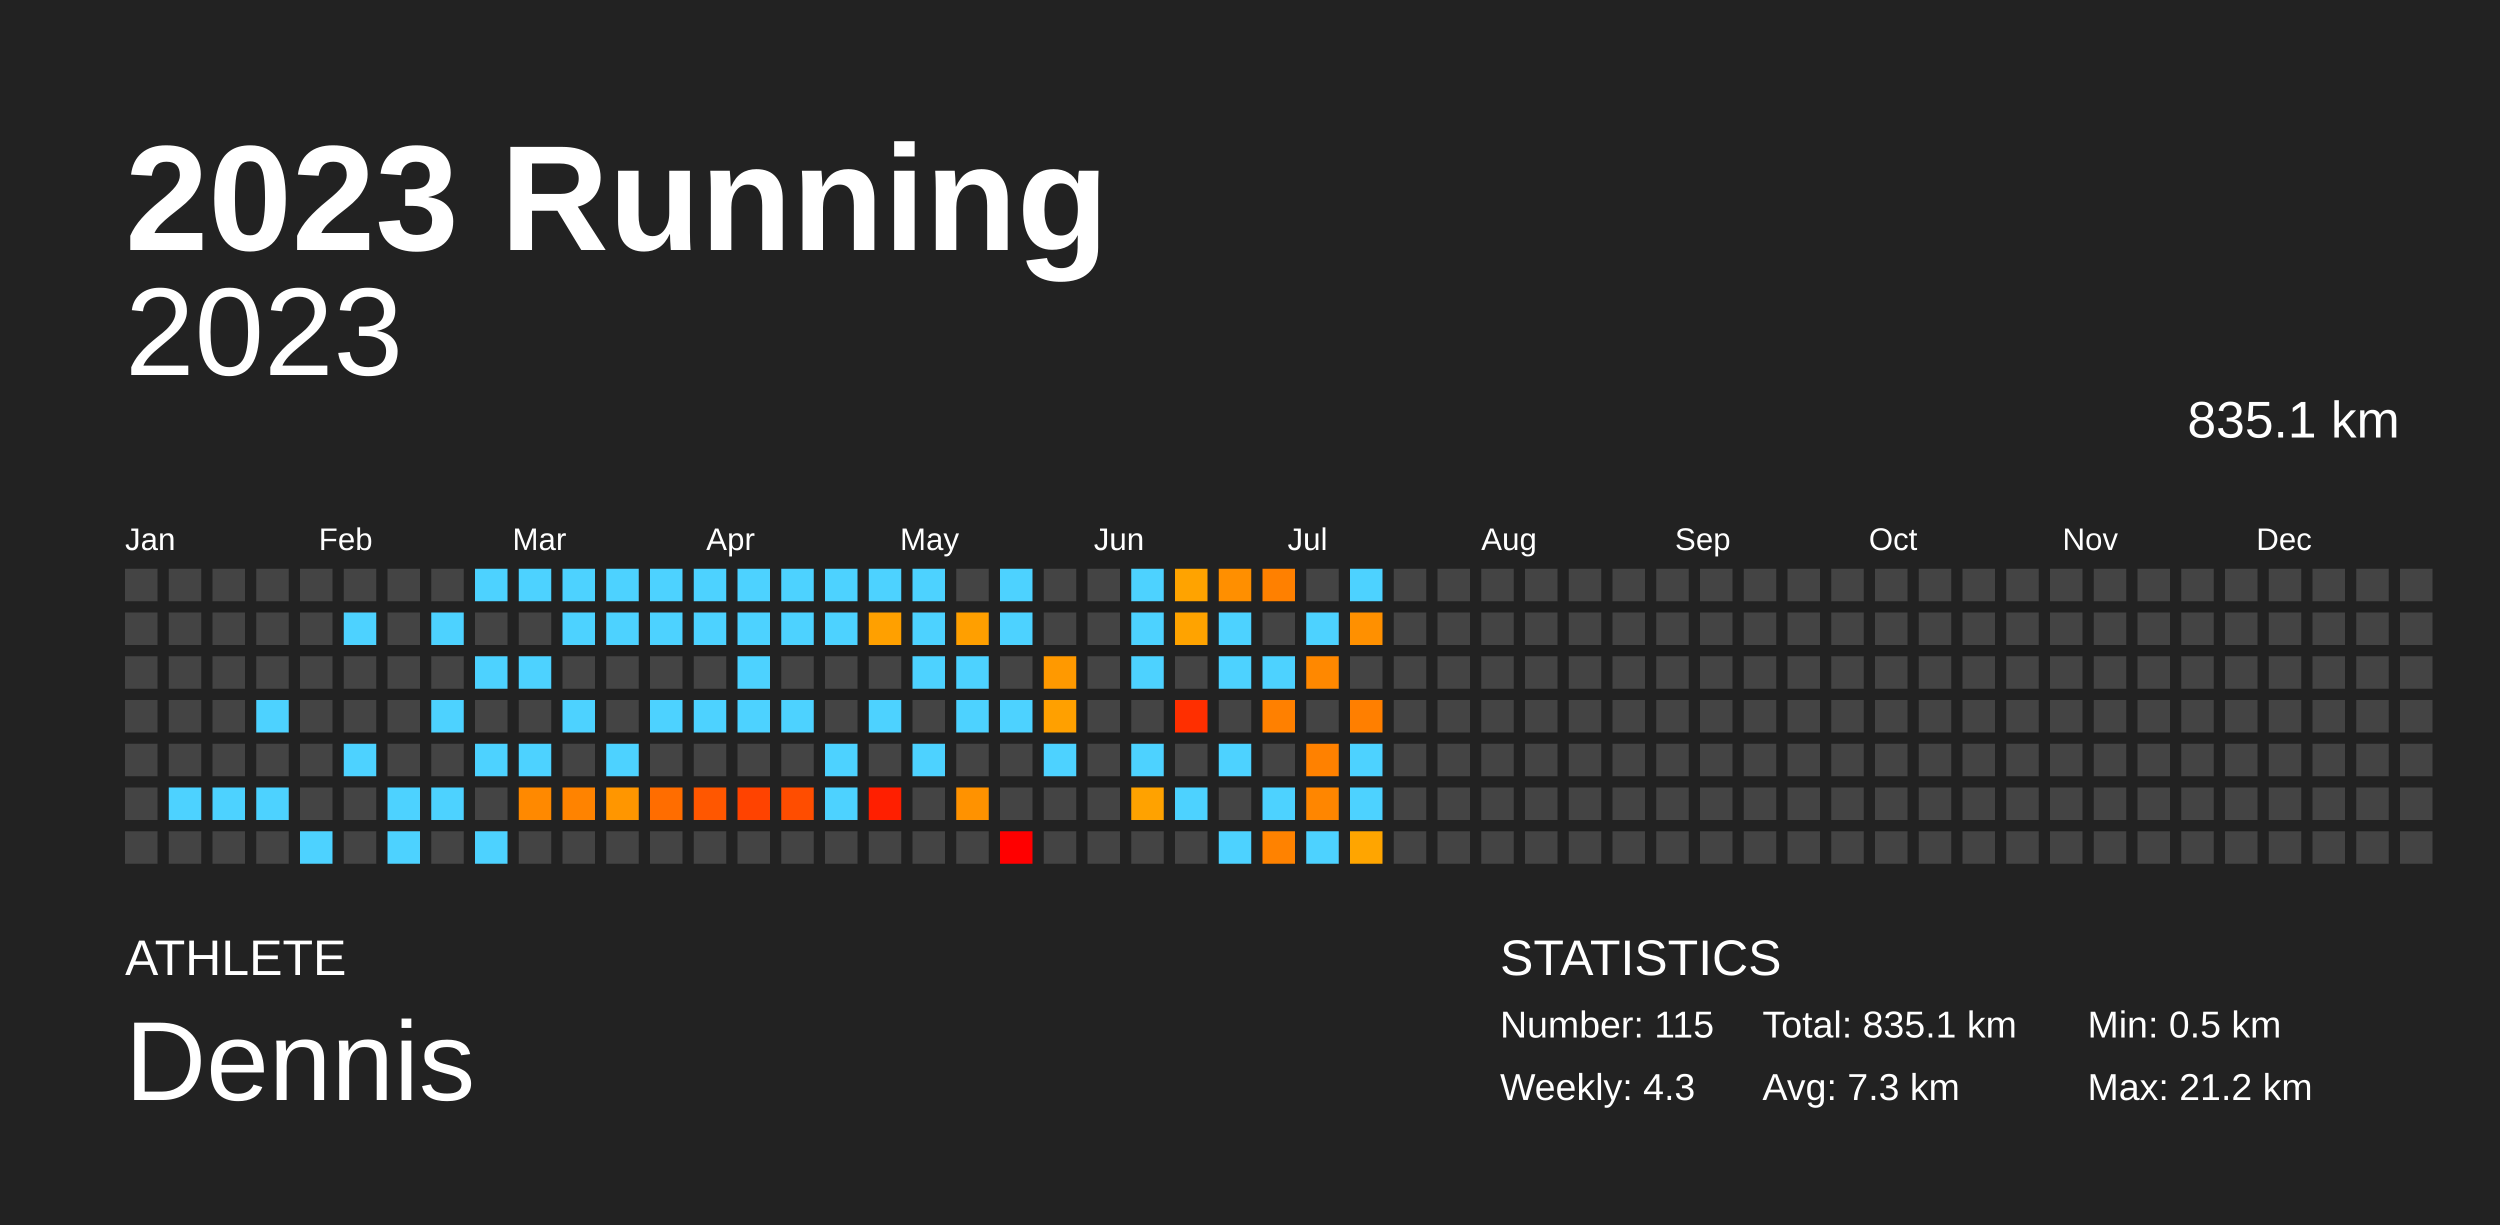
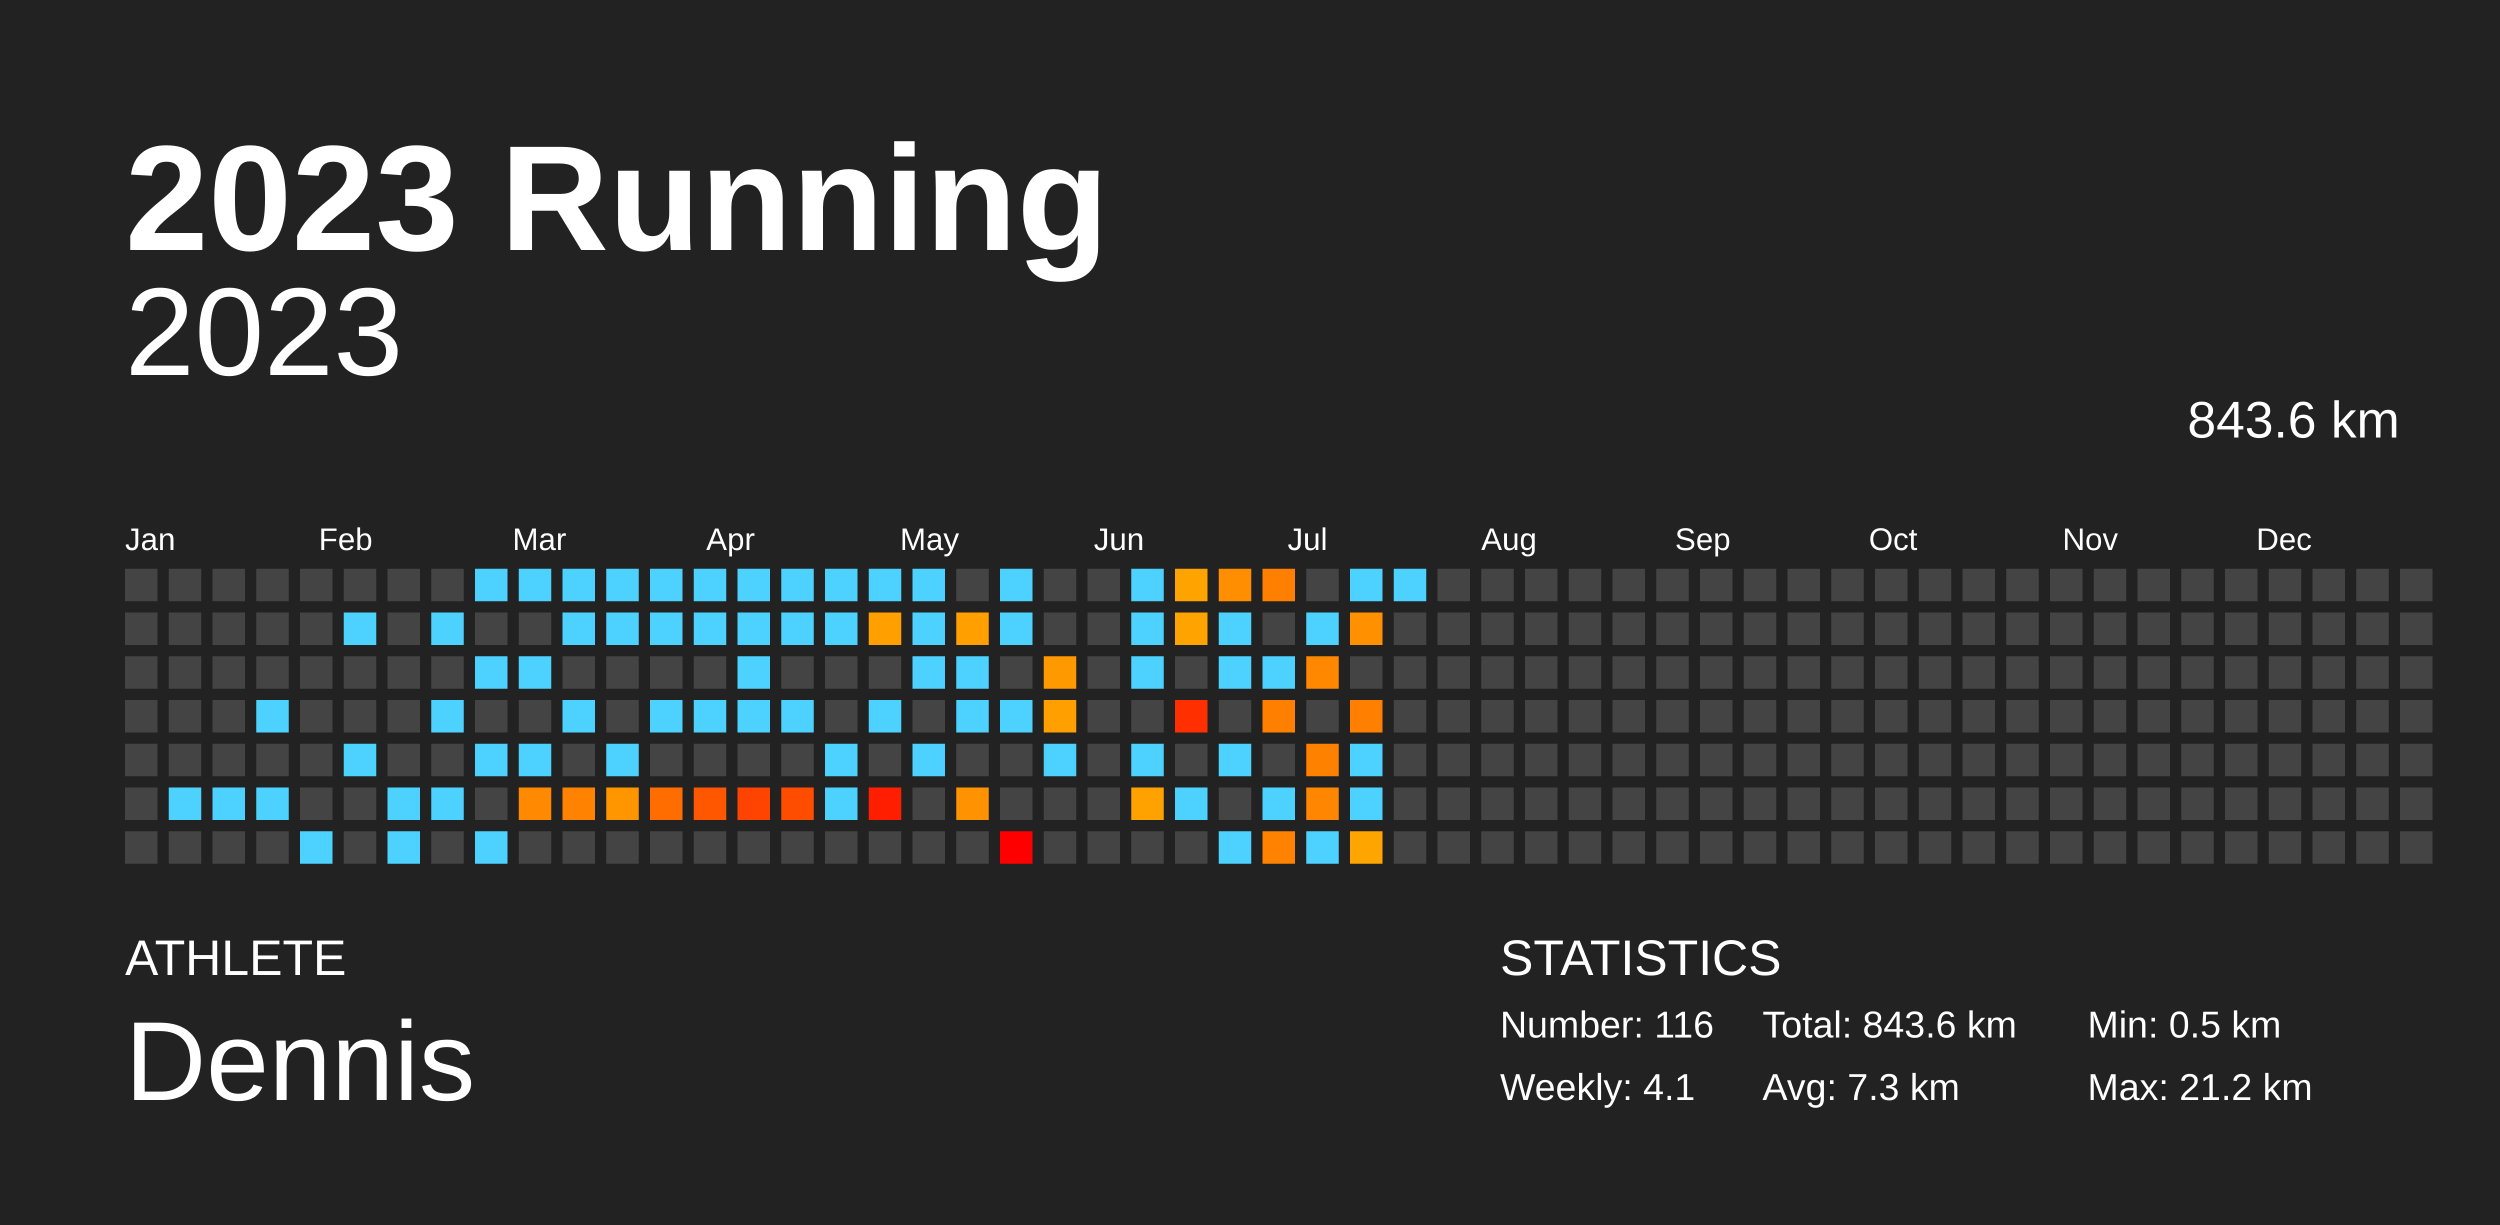
<svg xmlns="http://www.w3.org/2000/svg" baseProfile="full" height="98mm" version="1.1" viewBox="0,0,200,98" width="200mm">
  <defs />
  <rect fill="#222222" height="98" width="200" x="0" y="0" />
  <text fill="#FFFFFF" style="font-size:12px; font-family:Arial; font-weight:bold;" x="10" y="20">2023 Running</text>
  <text fill="#FFFFFF" style="font-size:4px; font-family:Arial" x="10" y="78">ATHLETE</text>
  <text fill="#FFFFFF" style="font-size:9px; font-family:Arial" x="10" y="88">Dennis</text>
  <text fill="#FFFFFF" style="font-size:4px; font-family:Arial" x="120" y="78">STATISTICS</text>
-   <text fill="#FFFFFF" style="font-size:3px; font-family:Arial" x="120" y="83">Number: 115</text>
-   <text fill="#FFFFFF" style="font-size:3px; font-family:Arial" x="120" y="88">Weekly: 4.3</text>
-   <text fill="#FFFFFF" style="font-size:3px; font-family:Arial" x="141" y="83">Total: 835.1 km</text>
+   <text fill="#FFFFFF" style="font-size:3px; font-family:Arial" x="120" y="83">Number: 116</text>
+   <text fill="#FFFFFF" style="font-size:3px; font-family:Arial" x="120" y="88">Weekly: 4.1</text>
+   <text fill="#FFFFFF" style="font-size:3px; font-family:Arial" x="141" y="83">Total: 843.6 km</text>
  <text fill="#FFFFFF" style="font-size:3px; font-family:Arial" x="141" y="88">Avg: 7.3 km</text>
  <text fill="#FFFFFF" style="font-size:3px; font-family:Arial" x="167" y="83">Min: 0.5 km</text>
  <text fill="#FFFFFF" style="font-size:3px; font-family:Arial" x="167" y="88">Max: 21.2 km</text>
  <text alignment-baseline="hanging" fill="#FFFFFF" style="font-size:10.0px; font-family:Arial;" x="10" y="30">2023</text>
-   <text alignment-baseline="hanging" fill="#FFFFFF" style="font-size:4.125px; font-family:Arial;" x="175" y="35">835.1 km</text>
+   <text alignment-baseline="hanging" fill="#FFFFFF" style="font-size:4.125px; font-family:Arial;" x="175" y="35">843.6 km</text>
  <text fill="#FFFFFF" style="font-size:2.5px; font-family:Arial" x="10.0" y="44">Jan</text>
  <text fill="#FFFFFF" style="font-size:2.5px; font-family:Arial" x="25.5" y="44">Feb</text>
  <text fill="#FFFFFF" style="font-size:2.5px; font-family:Arial" x="41.0" y="44">Mar</text>
  <text fill="#FFFFFF" style="font-size:2.5px; font-family:Arial" x="56.5" y="44">Apr</text>
  <text fill="#FFFFFF" style="font-size:2.5px; font-family:Arial" x="72.0" y="44">May</text>
  <text fill="#FFFFFF" style="font-size:2.5px; font-family:Arial" x="87.5" y="44">Jun</text>
  <text fill="#FFFFFF" style="font-size:2.5px; font-family:Arial" x="103.0" y="44">Jul</text>
  <text fill="#FFFFFF" style="font-size:2.5px; font-family:Arial" x="118.5" y="44">Aug</text>
  <text fill="#FFFFFF" style="font-size:2.5px; font-family:Arial" x="134.0" y="44">Sep</text>
  <text fill="#FFFFFF" style="font-size:2.5px; font-family:Arial" x="149.5" y="44">Oct</text>
  <text fill="#FFFFFF" style="font-size:2.5px; font-family:Arial" x="165.0" y="44">Nov</text>
  <text fill="#FFFFFF" style="font-size:2.5px; font-family:Arial" x="180.5" y="44">Dec</text>
  <rect fill="#444444" height="2.6" width="2.6" x="10.0" y="45.5" />
  <rect fill="#444444" height="2.6" width="2.6" x="10.0" y="49.0" />
  <rect fill="#444444" height="2.6" width="2.6" x="10.0" y="52.5" />
  <rect fill="#444444" height="2.6" width="2.6" x="10.0" y="56.0" />
  <rect fill="#444444" height="2.6" width="2.6" x="10.0" y="59.5" />
  <rect fill="#444444" height="2.6" width="2.6" x="10.0" y="63.0" />
  <rect fill="#444444" height="2.6" width="2.6" x="10.0" y="66.5" />
  <rect fill="#444444" height="2.6" width="2.6" x="13.5" y="45.5" />
  <rect fill="#444444" height="2.6" width="2.6" x="13.5" y="49.0" />
  <rect fill="#444444" height="2.6" width="2.6" x="13.5" y="52.5" />
  <rect fill="#444444" height="2.6" width="2.6" x="13.5" y="56.0" />
  <rect fill="#444444" height="2.6" width="2.6" x="13.5" y="59.5" />
  <rect fill="#4dd2ff" height="2.6" width="2.6" x="13.5" y="63.0" />
  <rect fill="#444444" height="2.6" width="2.6" x="13.5" y="66.5" />
  <rect fill="#444444" height="2.6" width="2.6" x="17.0" y="45.5" />
  <rect fill="#444444" height="2.6" width="2.6" x="17.0" y="49.0" />
  <rect fill="#444444" height="2.6" width="2.6" x="17.0" y="52.5" />
  <rect fill="#444444" height="2.6" width="2.6" x="17.0" y="56.0" />
  <rect fill="#444444" height="2.6" width="2.6" x="17.0" y="59.5" />
  <rect fill="#4dd2ff" height="2.6" width="2.6" x="17.0" y="63.0" />
  <rect fill="#444444" height="2.6" width="2.6" x="17.0" y="66.5" />
  <rect fill="#444444" height="2.6" width="2.6" x="20.5" y="45.5" />
  <rect fill="#444444" height="2.6" width="2.6" x="20.5" y="49.0" />
  <rect fill="#444444" height="2.6" width="2.6" x="20.5" y="52.5" />
  <rect fill="#4dd2ff" height="2.6" width="2.6" x="20.5" y="56.0" />
  <rect fill="#444444" height="2.6" width="2.6" x="20.5" y="59.5" />
  <rect fill="#4dd2ff" height="2.6" width="2.6" x="20.5" y="63.0" />
  <rect fill="#444444" height="2.6" width="2.6" x="20.5" y="66.5" />
  <rect fill="#444444" height="2.6" width="2.6" x="24.0" y="45.5" />
  <rect fill="#444444" height="2.6" width="2.6" x="24.0" y="49.0" />
  <rect fill="#444444" height="2.6" width="2.6" x="24.0" y="52.5" />
  <rect fill="#444444" height="2.6" width="2.6" x="24.0" y="56.0" />
  <rect fill="#444444" height="2.6" width="2.6" x="24.0" y="59.5" />
  <rect fill="#444444" height="2.6" width="2.6" x="24.0" y="63.0" />
  <rect fill="#4dd2ff" height="2.6" width="2.6" x="24.0" y="66.5" />
  <rect fill="#444444" height="2.6" width="2.6" x="27.5" y="45.5" />
  <rect fill="#4dd2ff" height="2.6" width="2.6" x="27.5" y="49.0" />
  <rect fill="#444444" height="2.6" width="2.6" x="27.5" y="52.5" />
  <rect fill="#444444" height="2.6" width="2.6" x="27.5" y="56.0" />
  <rect fill="#4dd2ff" height="2.6" width="2.6" x="27.5" y="59.5" />
  <rect fill="#444444" height="2.6" width="2.6" x="27.5" y="63.0" />
  <rect fill="#444444" height="2.6" width="2.6" x="27.5" y="66.5" />
  <rect fill="#444444" height="2.6" width="2.6" x="31.0" y="45.5" />
  <rect fill="#444444" height="2.6" width="2.6" x="31.0" y="49.0" />
  <rect fill="#444444" height="2.6" width="2.6" x="31.0" y="52.5" />
  <rect fill="#444444" height="2.6" width="2.6" x="31.0" y="56.0" />
  <rect fill="#444444" height="2.6" width="2.6" x="31.0" y="59.5" />
  <rect fill="#4dd2ff" height="2.6" width="2.6" x="31.0" y="63.0" />
  <rect fill="#4dd2ff" height="2.6" width="2.6" x="31.0" y="66.5" />
  <rect fill="#444444" height="2.6" width="2.6" x="34.5" y="45.5" />
  <rect fill="#4dd2ff" height="2.6" width="2.6" x="34.5" y="49.0" />
  <rect fill="#444444" height="2.6" width="2.6" x="34.5" y="52.5" />
  <rect fill="#4dd2ff" height="2.6" width="2.6" x="34.5" y="56.0" />
  <rect fill="#444444" height="2.6" width="2.6" x="34.5" y="59.5" />
  <rect fill="#4dd2ff" height="2.6" width="2.6" x="34.5" y="63.0" />
  <rect fill="#444444" height="2.6" width="2.6" x="34.5" y="66.5" />
  <rect fill="#4dd2ff" height="2.6" width="2.6" x="38.0" y="45.5" />
  <rect fill="#444444" height="2.6" width="2.6" x="38.0" y="49.0" />
  <rect fill="#4dd2ff" height="2.6" width="2.6" x="38.0" y="52.5" />
  <rect fill="#444444" height="2.6" width="2.6" x="38.0" y="56.0" />
  <rect fill="#4dd2ff" height="2.6" width="2.6" x="38.0" y="59.5" />
  <rect fill="#444444" height="2.6" width="2.6" x="38.0" y="63.0" />
  <rect fill="#4dd2ff" height="2.6" width="2.6" x="38.0" y="66.5" />
  <rect fill="#4dd2ff" height="2.6" width="2.6" x="41.5" y="45.5" />
  <rect fill="#444444" height="2.6" width="2.6" x="41.5" y="49.0" />
  <rect fill="#4dd2ff" height="2.6" width="2.6" x="41.5" y="52.5" />
  <rect fill="#444444" height="2.6" width="2.6" x="41.5" y="56.0" />
  <rect fill="#4dd2ff" height="2.6" width="2.6" x="41.5" y="59.5" />
  <rect fill="#ff8900" height="2.6" width="2.6" x="41.5" y="63.0" />
  <rect fill="#444444" height="2.6" width="2.6" x="41.5" y="66.5" />
  <rect fill="#4dd2ff" height="2.6" width="2.6" x="45.0" y="45.5" />
  <rect fill="#4dd2ff" height="2.6" width="2.6" x="45.0" y="49.0" />
  <rect fill="#444444" height="2.6" width="2.6" x="45.0" y="52.5" />
  <rect fill="#4dd2ff" height="2.6" width="2.6" x="45.0" y="56.0" />
  <rect fill="#444444" height="2.6" width="2.6" x="45.0" y="59.5" />
  <rect fill="#ff8300" height="2.6" width="2.6" x="45.0" y="63.0" />
  <rect fill="#444444" height="2.6" width="2.6" x="45.0" y="66.5" />
  <rect fill="#4dd2ff" height="2.6" width="2.6" x="48.5" y="45.5" />
  <rect fill="#4dd2ff" height="2.6" width="2.6" x="48.5" y="49.0" />
  <rect fill="#444444" height="2.6" width="2.6" x="48.5" y="52.5" />
  <rect fill="#444444" height="2.6" width="2.6" x="48.5" y="56.0" />
  <rect fill="#4dd2ff" height="2.6" width="2.6" x="48.5" y="59.5" />
  <rect fill="#ff9600" height="2.6" width="2.6" x="48.5" y="63.0" />
  <rect fill="#444444" height="2.6" width="2.6" x="48.5" y="66.5" />
  <rect fill="#4dd2ff" height="2.6" width="2.6" x="52.0" y="45.5" />
  <rect fill="#4dd2ff" height="2.6" width="2.6" x="52.0" y="49.0" />
  <rect fill="#444444" height="2.6" width="2.6" x="52.0" y="52.5" />
  <rect fill="#4dd2ff" height="2.6" width="2.6" x="52.0" y="56.0" />
  <rect fill="#444444" height="2.6" width="2.6" x="52.0" y="59.5" />
  <rect fill="#ff6d00" height="2.6" width="2.6" x="52.0" y="63.0" />
  <rect fill="#444444" height="2.6" width="2.6" x="52.0" y="66.5" />
  <rect fill="#4dd2ff" height="2.6" width="2.6" x="55.5" y="45.5" />
  <rect fill="#4dd2ff" height="2.6" width="2.6" x="55.5" y="49.0" />
  <rect fill="#444444" height="2.6" width="2.6" x="55.5" y="52.5" />
  <rect fill="#4dd2ff" height="2.6" width="2.6" x="55.5" y="56.0" />
  <rect fill="#444444" height="2.6" width="2.6" x="55.5" y="59.5" />
  <rect fill="#ff5700" height="2.6" width="2.6" x="55.5" y="63.0" />
  <rect fill="#444444" height="2.6" width="2.6" x="55.5" y="66.5" />
  <rect fill="#4dd2ff" height="2.6" width="2.6" x="59.0" y="45.5" />
  <rect fill="#4dd2ff" height="2.6" width="2.6" x="59.0" y="49.0" />
  <rect fill="#4dd2ff" height="2.6" width="2.6" x="59.0" y="52.5" />
  <rect fill="#4dd2ff" height="2.6" width="2.6" x="59.0" y="56.0" />
  <rect fill="#444444" height="2.6" width="2.6" x="59.0" y="59.5" />
  <rect fill="#ff4300" height="2.6" width="2.6" x="59.0" y="63.0" />
  <rect fill="#444444" height="2.6" width="2.6" x="59.0" y="66.5" />
  <rect fill="#4dd2ff" height="2.6" width="2.6" x="62.5" y="45.5" />
  <rect fill="#4dd2ff" height="2.6" width="2.6" x="62.5" y="49.0" />
  <rect fill="#444444" height="2.6" width="2.6" x="62.5" y="52.5" />
  <rect fill="#4dd2ff" height="2.6" width="2.6" x="62.5" y="56.0" />
  <rect fill="#444444" height="2.6" width="2.6" x="62.5" y="59.5" />
  <rect fill="#ff4d00" height="2.6" width="2.6" x="62.5" y="63.0" />
  <rect fill="#444444" height="2.6" width="2.6" x="62.5" y="66.5" />
  <rect fill="#4dd2ff" height="2.6" width="2.6" x="66.0" y="45.5" />
  <rect fill="#4dd2ff" height="2.6" width="2.6" x="66.0" y="49.0" />
  <rect fill="#444444" height="2.6" width="2.6" x="66.0" y="52.5" />
  <rect fill="#444444" height="2.6" width="2.6" x="66.0" y="56.0" />
  <rect fill="#4dd2ff" height="2.6" width="2.6" x="66.0" y="59.5" />
  <rect fill="#4dd2ff" height="2.6" width="2.6" x="66.0" y="63.0" />
  <rect fill="#444444" height="2.6" width="2.6" x="66.0" y="66.5" />
  <rect fill="#4dd2ff" height="2.6" width="2.6" x="69.5" y="45.5" />
  <rect fill="#ffa000" height="2.6" width="2.6" x="69.5" y="49.0" />
  <rect fill="#444444" height="2.6" width="2.6" x="69.5" y="52.5" />
  <rect fill="#4dd2ff" height="2.6" width="2.6" x="69.5" y="56.0" />
  <rect fill="#444444" height="2.6" width="2.6" x="69.5" y="59.5" />
  <rect fill="#ff1f00" height="2.6" width="2.6" x="69.5" y="63.0" />
  <rect fill="#444444" height="2.6" width="2.6" x="69.5" y="66.5" />
  <rect fill="#4dd2ff" height="2.6" width="2.6" x="73.0" y="45.5" />
  <rect fill="#4dd2ff" height="2.6" width="2.6" x="73.0" y="49.0" />
  <rect fill="#4dd2ff" height="2.6" width="2.6" x="73.0" y="52.5" />
  <rect fill="#444444" height="2.6" width="2.6" x="73.0" y="56.0" />
  <rect fill="#4dd2ff" height="2.6" width="2.6" x="73.0" y="59.5" />
  <rect fill="#444444" height="2.6" width="2.6" x="73.0" y="63.0" />
  <rect fill="#444444" height="2.6" width="2.6" x="73.0" y="66.5" />
  <rect fill="#444444" height="2.6" width="2.6" x="76.5" y="45.5" />
  <rect fill="#ff9f00" height="2.6" width="2.6" x="76.5" y="49.0" />
  <rect fill="#4dd2ff" height="2.6" width="2.6" x="76.5" y="52.5" />
  <rect fill="#4dd2ff" height="2.6" width="2.6" x="76.5" y="56.0" />
  <rect fill="#444444" height="2.6" width="2.6" x="76.5" y="59.5" />
  <rect fill="#ff9200" height="2.6" width="2.6" x="76.5" y="63.0" />
  <rect fill="#444444" height="2.6" width="2.6" x="76.5" y="66.5" />
  <rect fill="#4dd2ff" height="2.6" width="2.6" x="80.0" y="45.5" />
  <rect fill="#4dd2ff" height="2.6" width="2.6" x="80.0" y="49.0" />
  <rect fill="#444444" height="2.6" width="2.6" x="80.0" y="52.5" />
  <rect fill="#4dd2ff" height="2.6" width="2.6" x="80.0" y="56.0" />
  <rect fill="#444444" height="2.6" width="2.6" x="80.0" y="59.5" />
  <rect fill="#444444" height="2.6" width="2.6" x="80.0" y="63.0" />
  <rect fill="red" height="2.6" width="2.6" x="80.0" y="66.5" />
  <rect fill="#444444" height="2.6" width="2.6" x="83.5" y="45.5" />
  <rect fill="#444444" height="2.6" width="2.6" x="83.5" y="49.0" />
  <rect fill="#ff9900" height="2.6" width="2.6" x="83.5" y="52.5" />
  <rect fill="#ffa000" height="2.6" width="2.6" x="83.5" y="56.0" />
  <rect fill="#4dd2ff" height="2.6" width="2.6" x="83.5" y="59.5" />
  <rect fill="#444444" height="2.6" width="2.6" x="83.5" y="63.0" />
  <rect fill="#444444" height="2.6" width="2.6" x="83.5" y="66.5" />
  <rect fill="#444444" height="2.6" width="2.6" x="87.0" y="45.5" />
  <rect fill="#444444" height="2.6" width="2.6" x="87.0" y="49.0" />
  <rect fill="#444444" height="2.6" width="2.6" x="87.0" y="52.5" />
  <rect fill="#444444" height="2.6" width="2.6" x="87.0" y="56.0" />
  <rect fill="#444444" height="2.6" width="2.6" x="87.0" y="59.5" />
  <rect fill="#444444" height="2.6" width="2.6" x="87.0" y="63.0" />
  <rect fill="#444444" height="2.6" width="2.6" x="87.0" y="66.5" />
  <rect fill="#4dd2ff" height="2.6" width="2.6" x="90.5" y="45.5" />
  <rect fill="#4dd2ff" height="2.6" width="2.6" x="90.5" y="49.0" />
  <rect fill="#4dd2ff" height="2.6" width="2.6" x="90.5" y="52.5" />
  <rect fill="#444444" height="2.6" width="2.6" x="90.5" y="56.0" />
  <rect fill="#4dd2ff" height="2.6" width="2.6" x="90.5" y="59.5" />
  <rect fill="#ffa200" height="2.6" width="2.6" x="90.5" y="63.0" />
  <rect fill="#444444" height="2.6" width="2.6" x="90.5" y="66.5" />
  <rect fill="#ffa300" height="2.6" width="2.6" x="94.0" y="45.5" />
  <rect fill="#ffa300" height="2.6" width="2.6" x="94.0" y="49.0" />
  <rect fill="#444444" height="2.6" width="2.6" x="94.0" y="52.5" />
  <rect fill="#ff2f00" height="2.6" width="2.6" x="94.0" y="56.0" />
  <rect fill="#444444" height="2.6" width="2.6" x="94.0" y="59.5" />
  <rect fill="#4dd2ff" height="2.6" width="2.6" x="94.0" y="63.0" />
  <rect fill="#444444" height="2.6" width="2.6" x="94.0" y="66.5" />
  <rect fill="#ff8f00" height="2.6" width="2.6" x="97.5" y="45.5" />
  <rect fill="#4dd2ff" height="2.6" width="2.6" x="97.5" y="49.0" />
  <rect fill="#4dd2ff" height="2.6" width="2.6" x="97.5" y="52.5" />
  <rect fill="#444444" height="2.6" width="2.6" x="97.5" y="56.0" />
  <rect fill="#4dd2ff" height="2.6" width="2.6" x="97.5" y="59.5" />
  <rect fill="#444444" height="2.6" width="2.6" x="97.5" y="63.0" />
  <rect fill="#4dd2ff" height="2.6" width="2.6" x="97.5" y="66.5" />
  <rect fill="#ff8000" height="2.6" width="2.6" x="101.0" y="45.5" />
  <rect fill="#444444" height="2.6" width="2.6" x="101.0" y="49.0" />
  <rect fill="#4dd2ff" height="2.6" width="2.6" x="101.0" y="52.5" />
  <rect fill="#ff8000" height="2.6" width="2.6" x="101.0" y="56.0" />
  <rect fill="#444444" height="2.6" width="2.6" x="101.0" y="59.5" />
  <rect fill="#4dd2ff" height="2.6" width="2.6" x="101.0" y="63.0" />
  <rect fill="#ff8200" height="2.6" width="2.6" x="101.0" y="66.5" />
  <rect fill="#444444" height="2.6" width="2.6" x="104.5" y="45.5" />
  <rect fill="#4dd2ff" height="2.6" width="2.6" x="104.5" y="49.0" />
  <rect fill="#ff8800" height="2.6" width="2.6" x="104.5" y="52.5" />
  <rect fill="#444444" height="2.6" width="2.6" x="104.5" y="56.0" />
  <rect fill="#ff8100" height="2.6" width="2.6" x="104.5" y="59.5" />
  <rect fill="#ff8600" height="2.6" width="2.6" x="104.5" y="63.0" />
  <rect fill="#4dd2ff" height="2.6" width="2.6" x="104.5" y="66.5" />
  <rect fill="#4dd2ff" height="2.6" width="2.6" x="108.0" y="45.5" />
  <rect fill="#ff9000" height="2.6" width="2.6" x="108.0" y="49.0" />
  <rect fill="#444444" height="2.6" width="2.6" x="108.0" y="52.5" />
  <rect fill="#ff7f00" height="2.6" width="2.6" x="108.0" y="56.0" />
  <rect fill="#4dd2ff" height="2.6" width="2.6" x="108.0" y="59.5" />
  <rect fill="#4dd2ff" height="2.6" width="2.6" x="108.0" y="63.0" />
  <rect fill="#ffa500" height="2.6" width="2.6" x="108.0" y="66.5" />
-   <rect fill="#444444" height="2.6" width="2.6" x="111.5" y="45.5" />
+   <rect fill="#4dd2ff" height="2.6" width="2.6" x="111.5" y="45.5" />
  <rect fill="#444444" height="2.6" width="2.6" x="111.5" y="49.0" />
  <rect fill="#444444" height="2.6" width="2.6" x="111.5" y="52.5" />
  <rect fill="#444444" height="2.6" width="2.6" x="111.5" y="56.0" />
  <rect fill="#444444" height="2.6" width="2.6" x="111.5" y="59.5" />
  <rect fill="#444444" height="2.6" width="2.6" x="111.5" y="63.0" />
  <rect fill="#444444" height="2.6" width="2.6" x="111.5" y="66.5" />
  <rect fill="#444444" height="2.6" width="2.6" x="115.0" y="45.5" />
  <rect fill="#444444" height="2.6" width="2.6" x="115.0" y="49.0" />
  <rect fill="#444444" height="2.6" width="2.6" x="115.0" y="52.5" />
  <rect fill="#444444" height="2.6" width="2.6" x="115.0" y="56.0" />
  <rect fill="#444444" height="2.6" width="2.6" x="115.0" y="59.5" />
  <rect fill="#444444" height="2.6" width="2.6" x="115.0" y="63.0" />
  <rect fill="#444444" height="2.6" width="2.6" x="115.0" y="66.5" />
  <rect fill="#444444" height="2.6" width="2.6" x="118.5" y="45.5" />
  <rect fill="#444444" height="2.6" width="2.6" x="118.5" y="49.0" />
  <rect fill="#444444" height="2.6" width="2.6" x="118.5" y="52.5" />
  <rect fill="#444444" height="2.6" width="2.6" x="118.5" y="56.0" />
  <rect fill="#444444" height="2.6" width="2.6" x="118.5" y="59.5" />
  <rect fill="#444444" height="2.6" width="2.6" x="118.5" y="63.0" />
  <rect fill="#444444" height="2.6" width="2.6" x="118.5" y="66.5" />
  <rect fill="#444444" height="2.6" width="2.6" x="122.0" y="45.5" />
  <rect fill="#444444" height="2.6" width="2.6" x="122.0" y="49.0" />
  <rect fill="#444444" height="2.6" width="2.6" x="122.0" y="52.5" />
  <rect fill="#444444" height="2.6" width="2.6" x="122.0" y="56.0" />
  <rect fill="#444444" height="2.6" width="2.6" x="122.0" y="59.5" />
  <rect fill="#444444" height="2.6" width="2.6" x="122.0" y="63.0" />
  <rect fill="#444444" height="2.6" width="2.6" x="122.0" y="66.5" />
  <rect fill="#444444" height="2.6" width="2.6" x="125.5" y="45.5" />
  <rect fill="#444444" height="2.6" width="2.6" x="125.5" y="49.0" />
  <rect fill="#444444" height="2.6" width="2.6" x="125.5" y="52.5" />
  <rect fill="#444444" height="2.6" width="2.6" x="125.5" y="56.0" />
  <rect fill="#444444" height="2.6" width="2.6" x="125.5" y="59.5" />
  <rect fill="#444444" height="2.6" width="2.6" x="125.5" y="63.0" />
  <rect fill="#444444" height="2.6" width="2.6" x="125.5" y="66.5" />
  <rect fill="#444444" height="2.6" width="2.6" x="129.0" y="45.5" />
  <rect fill="#444444" height="2.6" width="2.6" x="129.0" y="49.0" />
  <rect fill="#444444" height="2.6" width="2.6" x="129.0" y="52.5" />
  <rect fill="#444444" height="2.6" width="2.6" x="129.0" y="56.0" />
  <rect fill="#444444" height="2.6" width="2.6" x="129.0" y="59.5" />
  <rect fill="#444444" height="2.6" width="2.6" x="129.0" y="63.0" />
  <rect fill="#444444" height="2.6" width="2.6" x="129.0" y="66.5" />
  <rect fill="#444444" height="2.6" width="2.6" x="132.5" y="45.5" />
  <rect fill="#444444" height="2.6" width="2.6" x="132.5" y="49.0" />
  <rect fill="#444444" height="2.6" width="2.6" x="132.5" y="52.5" />
  <rect fill="#444444" height="2.6" width="2.6" x="132.5" y="56.0" />
  <rect fill="#444444" height="2.6" width="2.6" x="132.5" y="59.5" />
  <rect fill="#444444" height="2.6" width="2.6" x="132.5" y="63.0" />
  <rect fill="#444444" height="2.6" width="2.6" x="132.5" y="66.5" />
  <rect fill="#444444" height="2.6" width="2.6" x="136.0" y="45.5" />
  <rect fill="#444444" height="2.6" width="2.6" x="136.0" y="49.0" />
  <rect fill="#444444" height="2.6" width="2.6" x="136.0" y="52.5" />
  <rect fill="#444444" height="2.6" width="2.6" x="136.0" y="56.0" />
  <rect fill="#444444" height="2.6" width="2.6" x="136.0" y="59.5" />
  <rect fill="#444444" height="2.6" width="2.6" x="136.0" y="63.0" />
  <rect fill="#444444" height="2.6" width="2.6" x="136.0" y="66.5" />
  <rect fill="#444444" height="2.6" width="2.6" x="139.5" y="45.5" />
  <rect fill="#444444" height="2.6" width="2.6" x="139.5" y="49.0" />
  <rect fill="#444444" height="2.6" width="2.6" x="139.5" y="52.5" />
  <rect fill="#444444" height="2.6" width="2.6" x="139.5" y="56.0" />
  <rect fill="#444444" height="2.6" width="2.6" x="139.5" y="59.5" />
  <rect fill="#444444" height="2.6" width="2.6" x="139.5" y="63.0" />
  <rect fill="#444444" height="2.6" width="2.6" x="139.5" y="66.5" />
  <rect fill="#444444" height="2.6" width="2.6" x="143.0" y="45.5" />
  <rect fill="#444444" height="2.6" width="2.6" x="143.0" y="49.0" />
  <rect fill="#444444" height="2.6" width="2.6" x="143.0" y="52.5" />
  <rect fill="#444444" height="2.6" width="2.6" x="143.0" y="56.0" />
  <rect fill="#444444" height="2.6" width="2.6" x="143.0" y="59.5" />
  <rect fill="#444444" height="2.6" width="2.6" x="143.0" y="63.0" />
  <rect fill="#444444" height="2.6" width="2.6" x="143.0" y="66.5" />
  <rect fill="#444444" height="2.6" width="2.6" x="146.5" y="45.5" />
  <rect fill="#444444" height="2.6" width="2.6" x="146.5" y="49.0" />
  <rect fill="#444444" height="2.6" width="2.6" x="146.5" y="52.5" />
  <rect fill="#444444" height="2.6" width="2.6" x="146.5" y="56.0" />
  <rect fill="#444444" height="2.6" width="2.6" x="146.5" y="59.5" />
  <rect fill="#444444" height="2.6" width="2.6" x="146.5" y="63.0" />
  <rect fill="#444444" height="2.6" width="2.6" x="146.5" y="66.5" />
  <rect fill="#444444" height="2.6" width="2.6" x="150.0" y="45.5" />
  <rect fill="#444444" height="2.6" width="2.6" x="150.0" y="49.0" />
  <rect fill="#444444" height="2.6" width="2.6" x="150.0" y="52.5" />
  <rect fill="#444444" height="2.6" width="2.6" x="150.0" y="56.0" />
  <rect fill="#444444" height="2.6" width="2.6" x="150.0" y="59.5" />
  <rect fill="#444444" height="2.6" width="2.6" x="150.0" y="63.0" />
  <rect fill="#444444" height="2.6" width="2.6" x="150.0" y="66.5" />
  <rect fill="#444444" height="2.6" width="2.6" x="153.5" y="45.5" />
  <rect fill="#444444" height="2.6" width="2.6" x="153.5" y="49.0" />
  <rect fill="#444444" height="2.6" width="2.6" x="153.5" y="52.5" />
  <rect fill="#444444" height="2.6" width="2.6" x="153.5" y="56.0" />
  <rect fill="#444444" height="2.6" width="2.6" x="153.5" y="59.5" />
  <rect fill="#444444" height="2.6" width="2.6" x="153.5" y="63.0" />
  <rect fill="#444444" height="2.6" width="2.6" x="153.5" y="66.5" />
  <rect fill="#444444" height="2.6" width="2.6" x="157.0" y="45.5" />
  <rect fill="#444444" height="2.6" width="2.6" x="157.0" y="49.0" />
  <rect fill="#444444" height="2.6" width="2.6" x="157.0" y="52.5" />
  <rect fill="#444444" height="2.6" width="2.6" x="157.0" y="56.0" />
  <rect fill="#444444" height="2.6" width="2.6" x="157.0" y="59.5" />
  <rect fill="#444444" height="2.6" width="2.6" x="157.0" y="63.0" />
  <rect fill="#444444" height="2.6" width="2.6" x="157.0" y="66.5" />
  <rect fill="#444444" height="2.6" width="2.6" x="160.5" y="45.5" />
  <rect fill="#444444" height="2.6" width="2.6" x="160.5" y="49.0" />
  <rect fill="#444444" height="2.6" width="2.6" x="160.5" y="52.5" />
  <rect fill="#444444" height="2.6" width="2.6" x="160.5" y="56.0" />
  <rect fill="#444444" height="2.6" width="2.6" x="160.5" y="59.5" />
  <rect fill="#444444" height="2.6" width="2.6" x="160.5" y="63.0" />
  <rect fill="#444444" height="2.6" width="2.6" x="160.5" y="66.5" />
  <rect fill="#444444" height="2.6" width="2.6" x="164.0" y="45.5" />
  <rect fill="#444444" height="2.6" width="2.6" x="164.0" y="49.0" />
  <rect fill="#444444" height="2.6" width="2.6" x="164.0" y="52.5" />
  <rect fill="#444444" height="2.6" width="2.6" x="164.0" y="56.0" />
  <rect fill="#444444" height="2.6" width="2.6" x="164.0" y="59.5" />
  <rect fill="#444444" height="2.6" width="2.6" x="164.0" y="63.0" />
  <rect fill="#444444" height="2.6" width="2.6" x="164.0" y="66.5" />
  <rect fill="#444444" height="2.6" width="2.6" x="167.5" y="45.5" />
  <rect fill="#444444" height="2.6" width="2.6" x="167.5" y="49.0" />
  <rect fill="#444444" height="2.6" width="2.6" x="167.5" y="52.5" />
  <rect fill="#444444" height="2.6" width="2.6" x="167.5" y="56.0" />
  <rect fill="#444444" height="2.6" width="2.6" x="167.5" y="59.5" />
  <rect fill="#444444" height="2.6" width="2.6" x="167.5" y="63.0" />
  <rect fill="#444444" height="2.6" width="2.6" x="167.5" y="66.5" />
  <rect fill="#444444" height="2.6" width="2.6" x="171.0" y="45.5" />
  <rect fill="#444444" height="2.6" width="2.6" x="171.0" y="49.0" />
  <rect fill="#444444" height="2.6" width="2.6" x="171.0" y="52.5" />
  <rect fill="#444444" height="2.6" width="2.6" x="171.0" y="56.0" />
  <rect fill="#444444" height="2.6" width="2.6" x="171.0" y="59.5" />
  <rect fill="#444444" height="2.6" width="2.6" x="171.0" y="63.0" />
  <rect fill="#444444" height="2.6" width="2.6" x="171.0" y="66.5" />
  <rect fill="#444444" height="2.6" width="2.6" x="174.5" y="45.5" />
  <rect fill="#444444" height="2.6" width="2.6" x="174.5" y="49.0" />
  <rect fill="#444444" height="2.6" width="2.6" x="174.5" y="52.5" />
  <rect fill="#444444" height="2.6" width="2.6" x="174.5" y="56.0" />
  <rect fill="#444444" height="2.6" width="2.6" x="174.5" y="59.5" />
  <rect fill="#444444" height="2.6" width="2.6" x="174.5" y="63.0" />
  <rect fill="#444444" height="2.6" width="2.6" x="174.5" y="66.5" />
  <rect fill="#444444" height="2.6" width="2.6" x="178.0" y="45.5" />
  <rect fill="#444444" height="2.6" width="2.6" x="178.0" y="49.0" />
  <rect fill="#444444" height="2.6" width="2.6" x="178.0" y="52.5" />
  <rect fill="#444444" height="2.6" width="2.6" x="178.0" y="56.0" />
  <rect fill="#444444" height="2.6" width="2.6" x="178.0" y="59.5" />
  <rect fill="#444444" height="2.6" width="2.6" x="178.0" y="63.0" />
  <rect fill="#444444" height="2.6" width="2.6" x="178.0" y="66.5" />
  <rect fill="#444444" height="2.6" width="2.6" x="181.5" y="45.5" />
  <rect fill="#444444" height="2.6" width="2.6" x="181.5" y="49.0" />
  <rect fill="#444444" height="2.6" width="2.6" x="181.5" y="52.5" />
  <rect fill="#444444" height="2.6" width="2.6" x="181.5" y="56.0" />
  <rect fill="#444444" height="2.6" width="2.6" x="181.5" y="59.5" />
  <rect fill="#444444" height="2.6" width="2.6" x="181.5" y="63.0" />
  <rect fill="#444444" height="2.6" width="2.6" x="181.5" y="66.5" />
  <rect fill="#444444" height="2.6" width="2.6" x="185.0" y="45.5" />
  <rect fill="#444444" height="2.6" width="2.6" x="185.0" y="49.0" />
  <rect fill="#444444" height="2.6" width="2.6" x="185.0" y="52.5" />
  <rect fill="#444444" height="2.6" width="2.6" x="185.0" y="56.0" />
  <rect fill="#444444" height="2.6" width="2.6" x="185.0" y="59.5" />
  <rect fill="#444444" height="2.6" width="2.6" x="185.0" y="63.0" />
  <rect fill="#444444" height="2.6" width="2.6" x="185.0" y="66.5" />
  <rect fill="#444444" height="2.6" width="2.6" x="188.5" y="45.5" />
  <rect fill="#444444" height="2.6" width="2.6" x="188.5" y="49.0" />
  <rect fill="#444444" height="2.6" width="2.6" x="188.5" y="52.5" />
  <rect fill="#444444" height="2.6" width="2.6" x="188.5" y="56.0" />
  <rect fill="#444444" height="2.6" width="2.6" x="188.5" y="59.5" />
  <rect fill="#444444" height="2.6" width="2.6" x="188.5" y="63.0" />
  <rect fill="#444444" height="2.6" width="2.6" x="188.5" y="66.5" />
  <rect fill="#444444" height="2.6" width="2.6" x="192.0" y="45.5" />
  <rect fill="#444444" height="2.6" width="2.6" x="192.0" y="49.0" />
  <rect fill="#444444" height="2.6" width="2.6" x="192.0" y="52.5" />
  <rect fill="#444444" height="2.6" width="2.6" x="192.0" y="56.0" />
  <rect fill="#444444" height="2.6" width="2.6" x="192.0" y="59.5" />
  <rect fill="#444444" height="2.6" width="2.6" x="192.0" y="63.0" />
  <rect fill="#444444" height="2.6" width="2.6" x="192.0" y="66.5" />
</svg>
